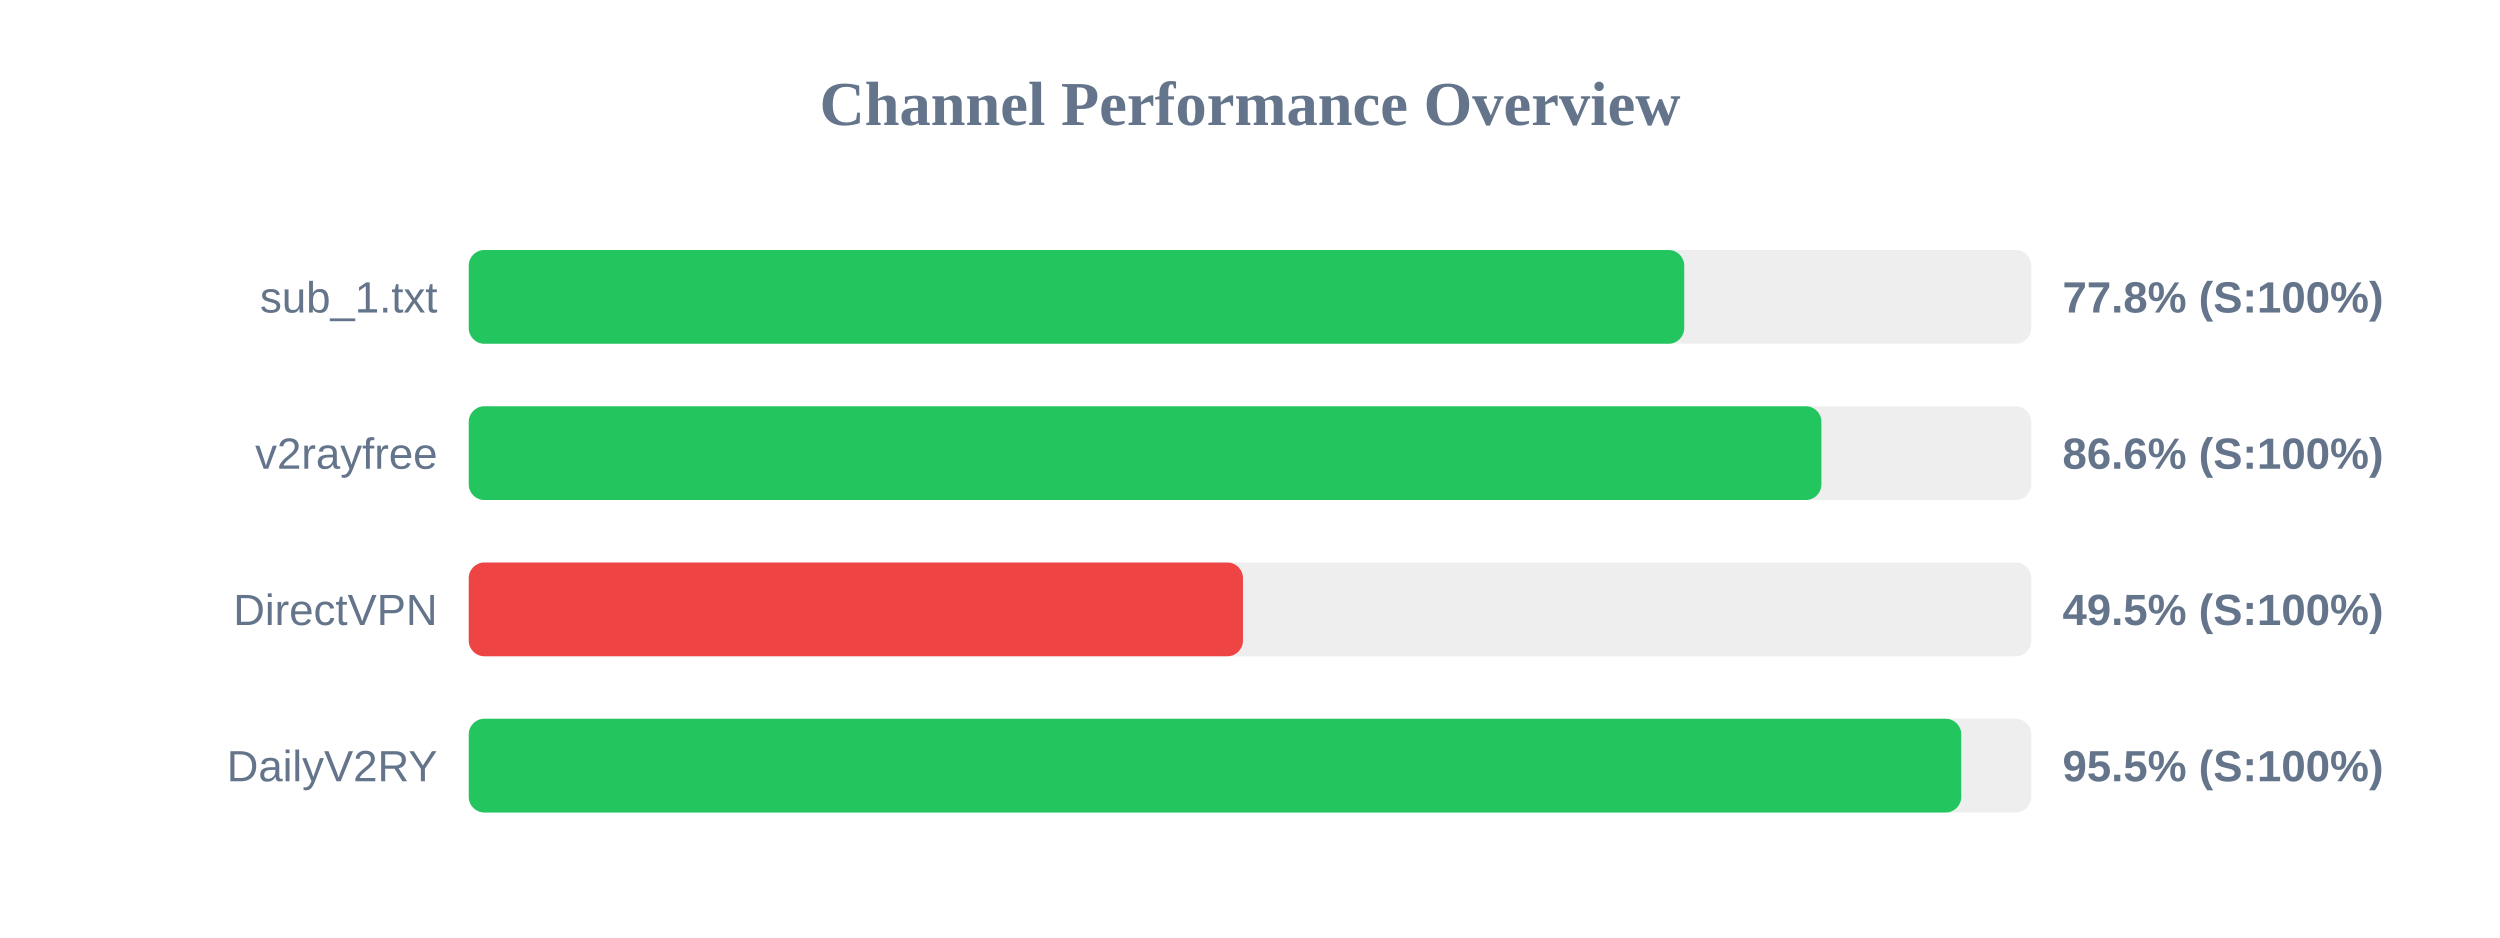
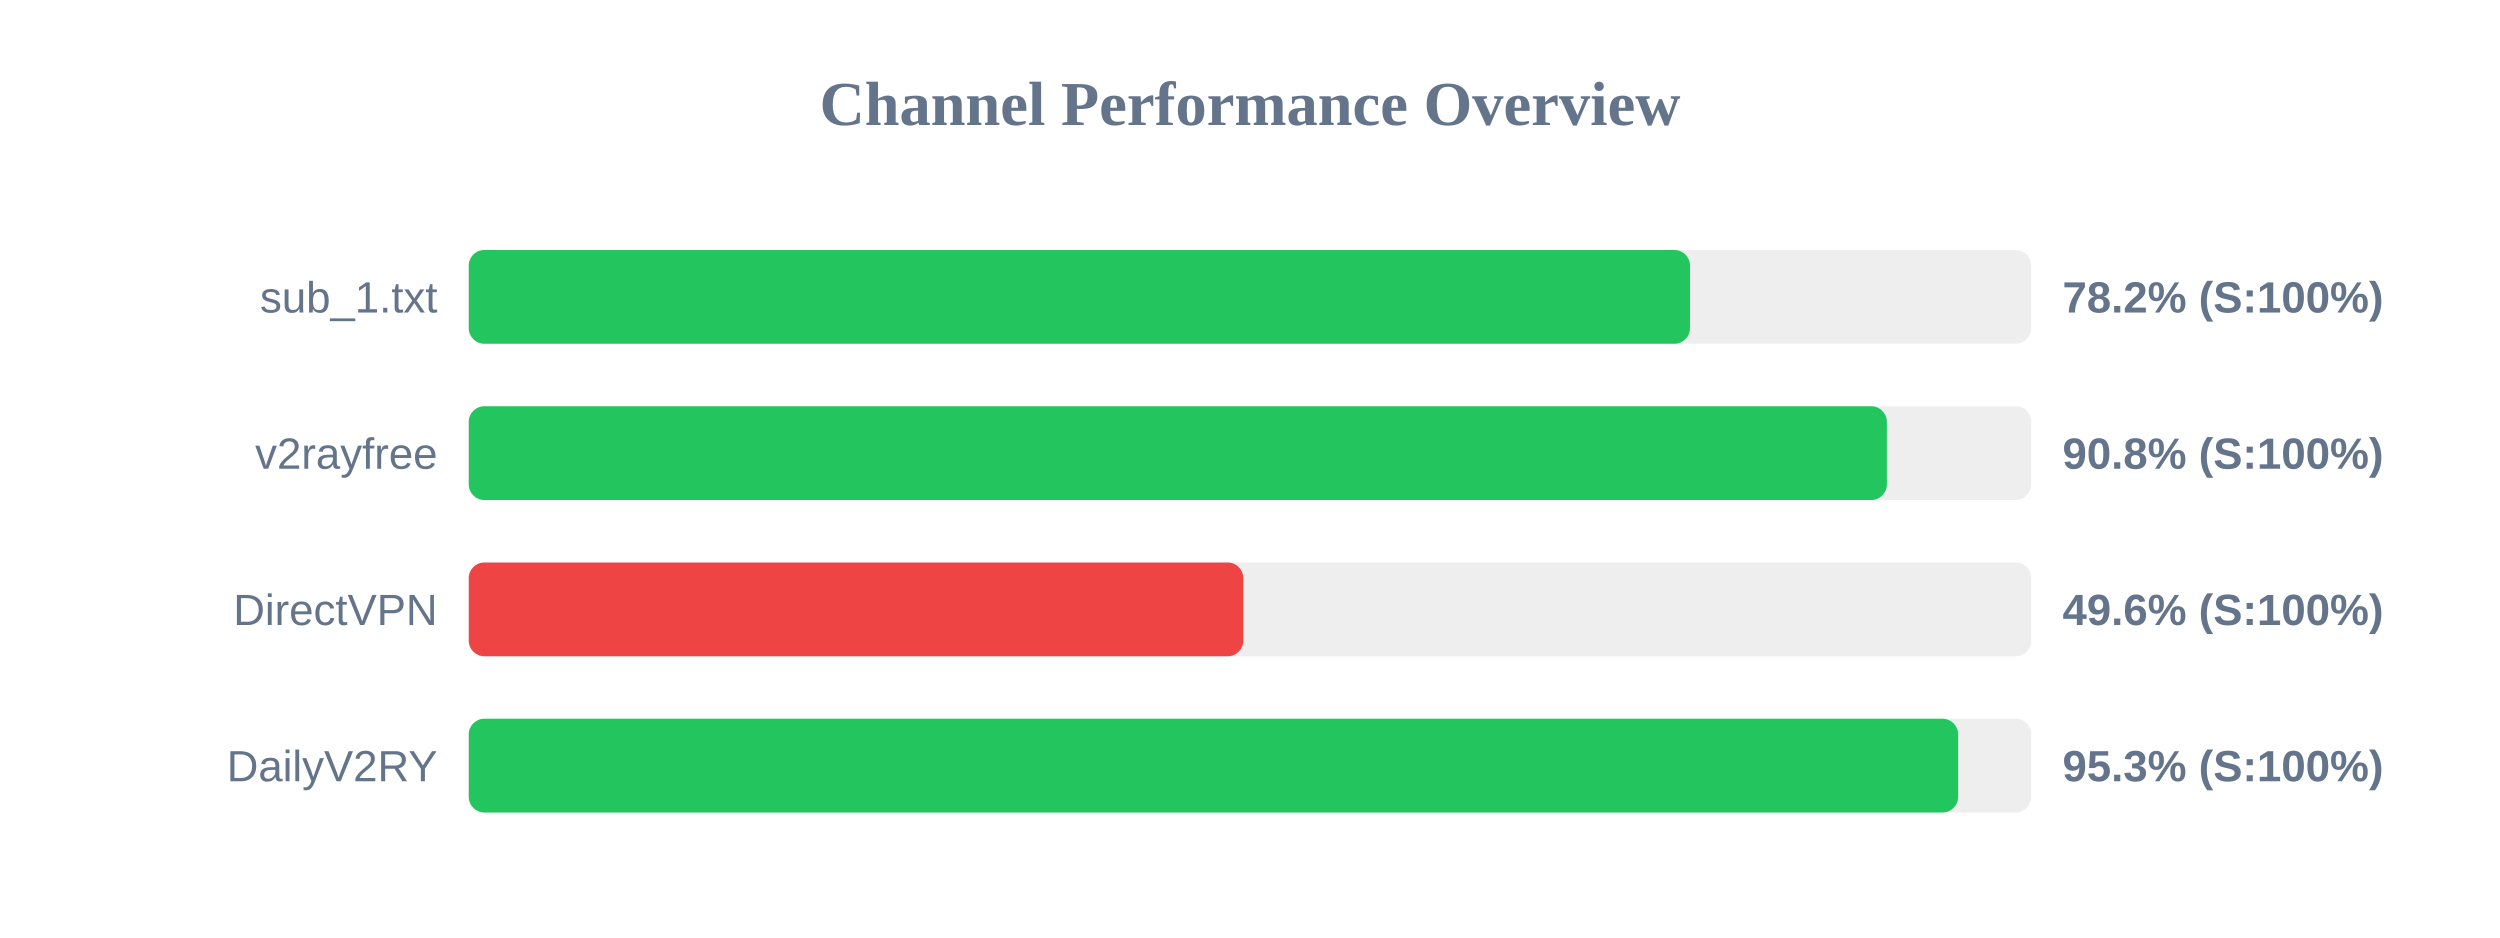
<svg xmlns="http://www.w3.org/2000/svg" width="800" height="300" version="1.1">
  <style>
        .row { font: 14px Arial; fill: #64748b; }
        .score { font: bold 14px Arial; fill: #64748b; }
    </style>
  <text x="400" y="40" text-anchor="middle" font-size="20px" font-weight="bold" fill="#64748b">Channel Performance Overview</text>
  <rect x="150" y="80" width="500" height="30" fill="#eee" rx="5" />
-   <rect x="150" y="80" width="388.95" height="30" fill="#22c55e" rx="5" />
+   <rect x="150" y="80" width="390.8" height="30" fill="#22c55e" rx="5" />
  <text x="140" y="100" text-anchor="end" class="row">sub_1.txt</text>
-   <text x="660" y="100" text-anchor="start" class="score">77.8% (S:100%)</text>
+   <text x="660" y="100" text-anchor="start" class="score">78.2% (S:100%)</text>
  <rect x="150" y="130" width="500" height="30" fill="#eee" rx="5" />
-   <rect x="150" y="130" width="432.85" height="30" fill="#22c55e" rx="5" />
+   <rect x="150" y="130" width="453.8" height="30" fill="#22c55e" rx="5" />
  <text x="140" y="150" text-anchor="end" class="row">v2rayfree</text>
-   <text x="660" y="150" text-anchor="start" class="score">86.6% (S:100%)</text>
+   <text x="660" y="150" text-anchor="start" class="score">90.8% (S:100%)</text>
  <rect x="150" y="180" width="500" height="30" fill="#eee" rx="5" />
-   <rect x="150" y="180" width="247.75" height="30" fill="#ef4444" rx="5" />
+   <rect x="150" y="180" width="247.85" height="30" fill="#ef4444" rx="5" />
  <text x="140" y="200" text-anchor="end" class="row">DirectVPN</text>
-   <text x="660" y="200" text-anchor="start" class="score">49.5% (S:100%)</text>
+   <text x="660" y="200" text-anchor="start" class="score">49.6% (S:100%)</text>
  <rect x="150" y="230" width="500" height="30" fill="#eee" rx="5" />
-   <rect x="150" y="230" width="477.6" height="30" fill="#22c55e" rx="5" />
+   <rect x="150" y="230" width="476.6" height="30" fill="#22c55e" rx="5" />
  <text x="140" y="250" text-anchor="end" class="row">DailyV2RY</text>
-   <text x="660" y="250" text-anchor="start" class="score">95.5% (S:100%)</text>
+   <text x="660" y="250" text-anchor="start" class="score">95.3% (S:100%)</text>
</svg>
